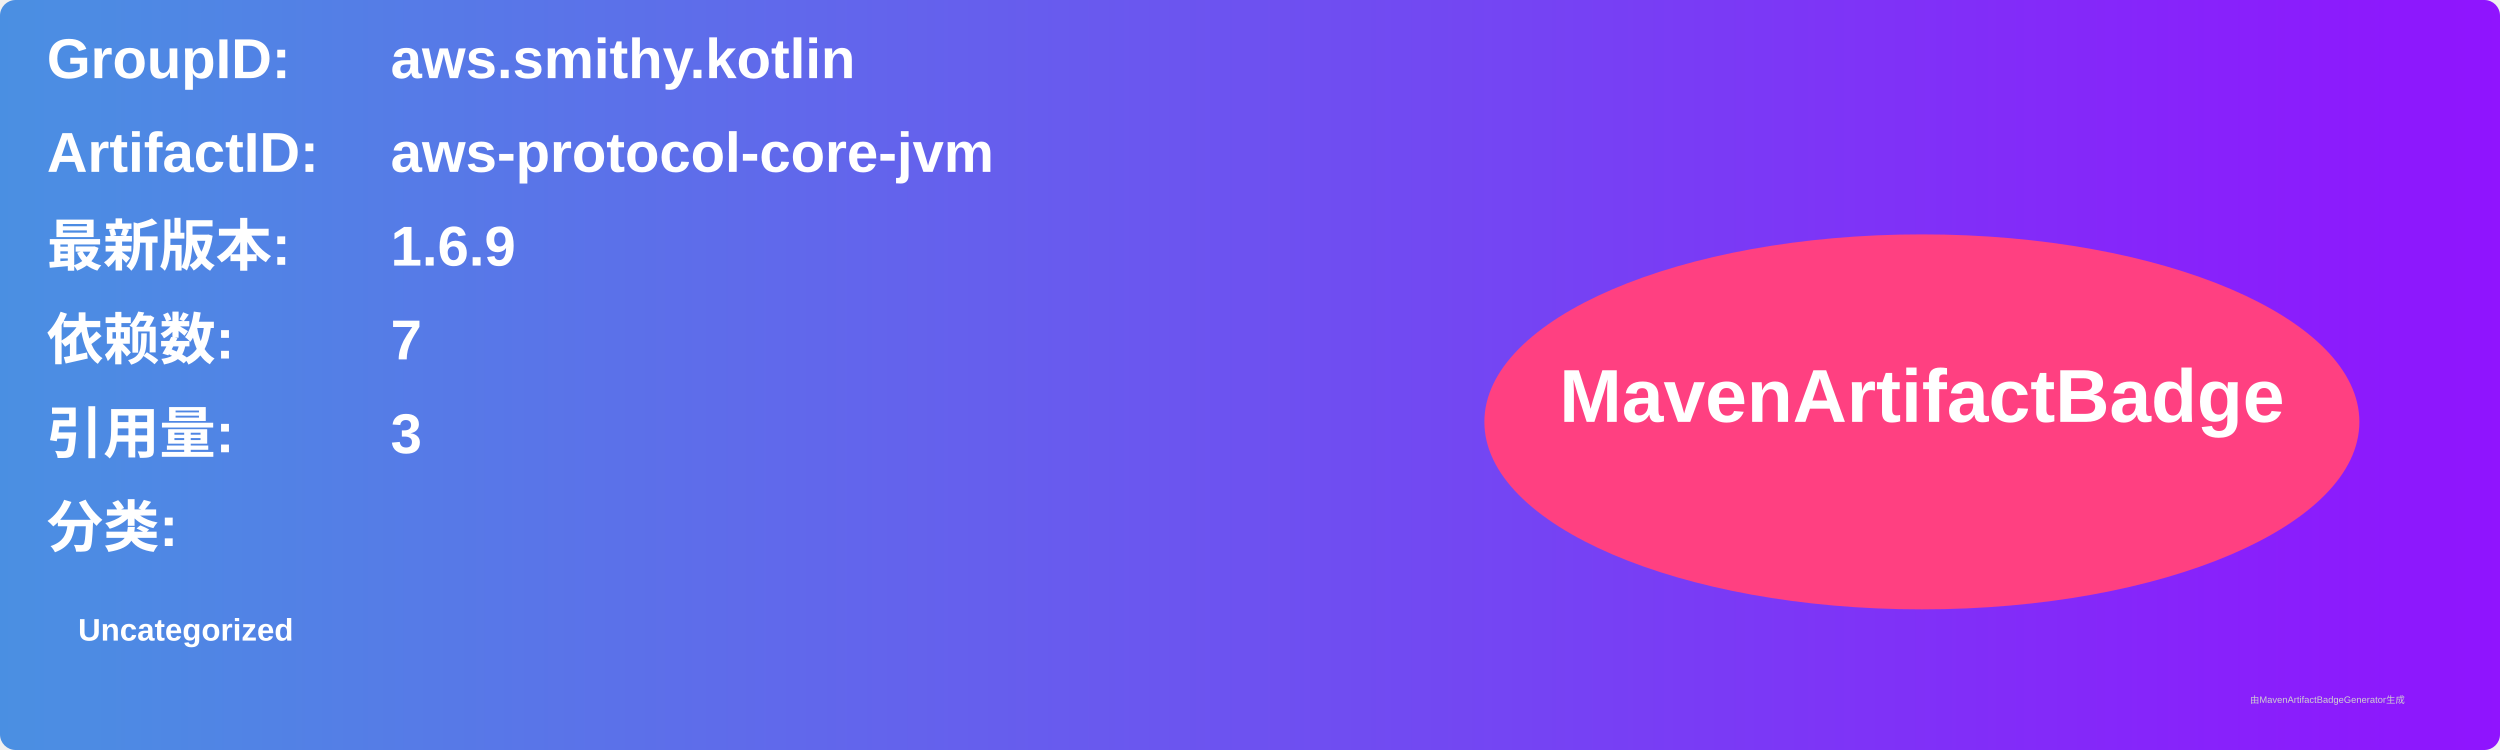
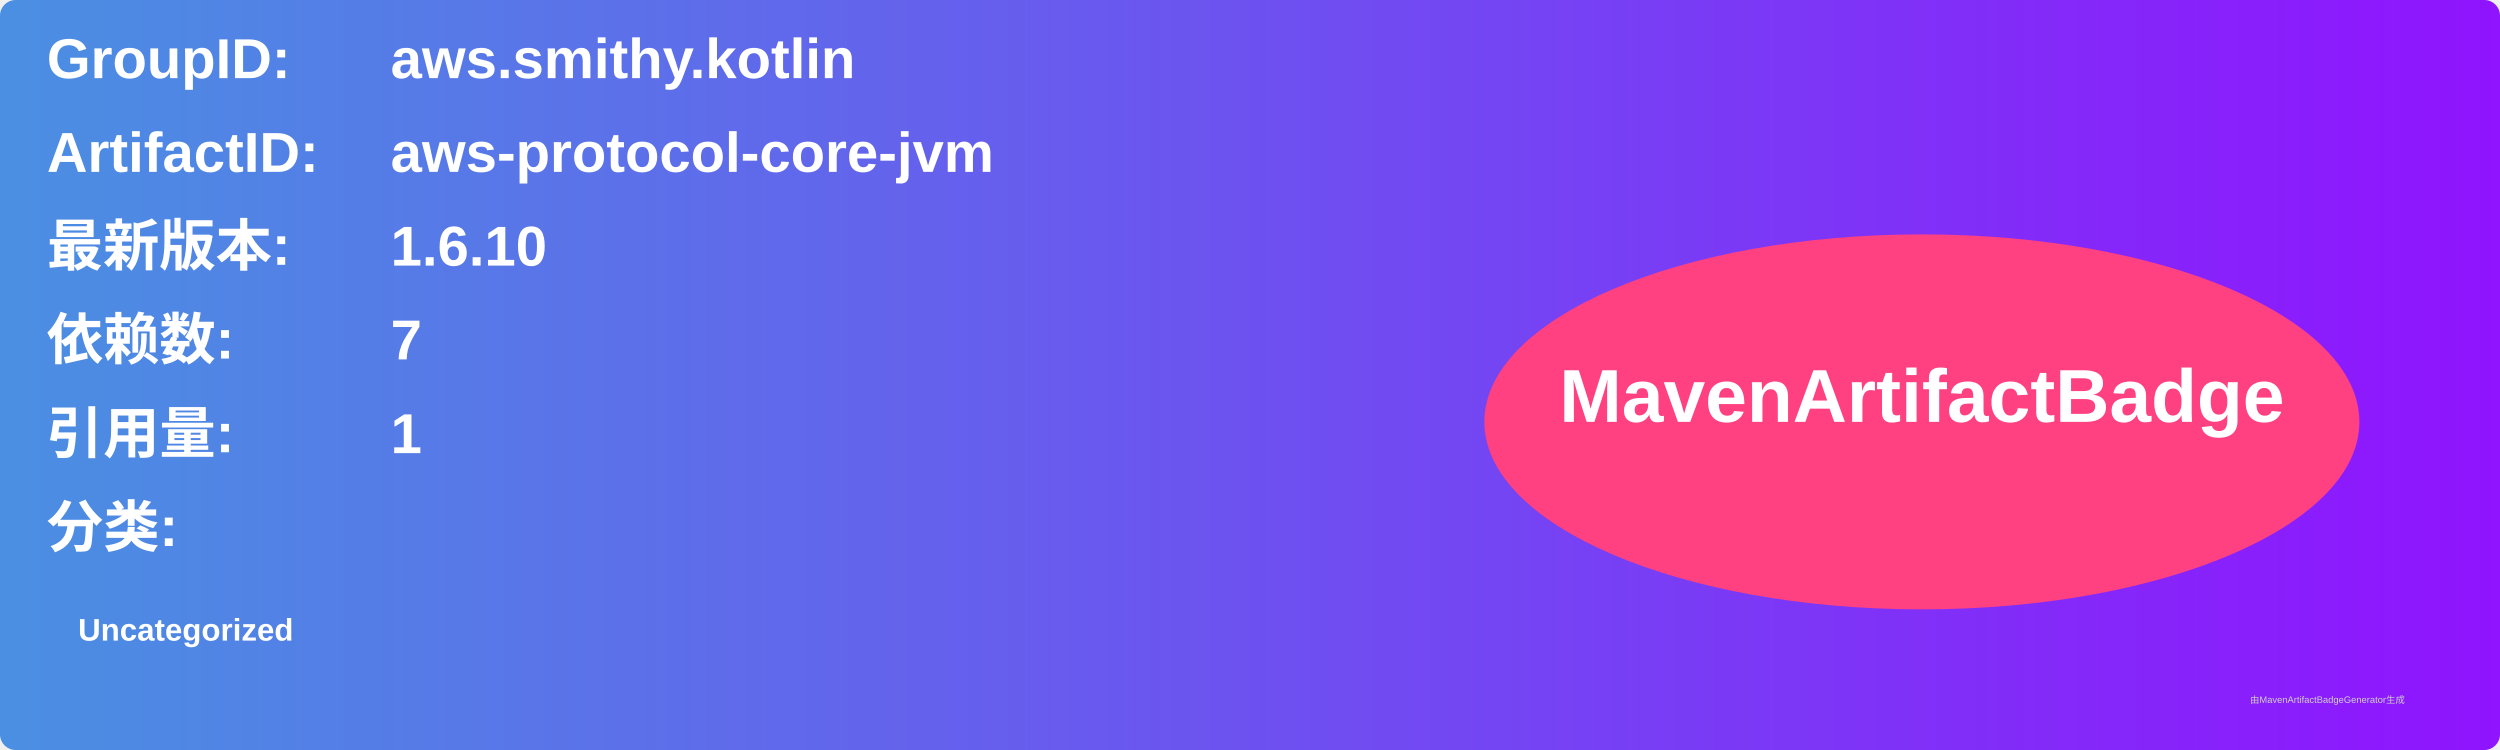
<svg xmlns="http://www.w3.org/2000/svg" width="800" height="240" viewBox="0 0 800 240">
  <linearGradient id="grad" x1="0%" y1="0%" x2="100%" y2="0%">
    <stop offset="0%" stop-color="#4a90e2" />
    <stop offset="100%" stop-color="#9013fe" />
  </linearGradient>
  <rect width="100%" height="100%" rx="5" ry="5" fill="url(#grad)" />
  <g transform="translate(15, 15)">
    <text x="0" y="10" font-family="Arial" font-size="18" fill="white" font-weight="bold" width="260">GroupID:</text>
    <text x="110" y="10" font-family="Arial" font-size="18" fill="white" font-weight="bold" width="460">aws.smithy.kotlin</text>
    <text x="0" y="40" font-family="Arial" font-size="18" fill="white" font-weight="bold" width="260">ArtifactID:</text>
    <text x="110" y="40" font-family="Arial" font-size="18" fill="white" font-weight="bold" width="460">aws-protocol-core-jvm</text>
    <text x="0" y="70" font-family="Arial" font-size="18" fill="white" font-weight="bold">最新版本:</text>
    <text x="110" y="70" font-family="Arial" font-size="18" fill="white" font-weight="bold">
-       <tspan font-weight="bold">1.6.9</tspan>
+       <tspan font-weight="bold">1.6.10</tspan>
    </text>
    <text x="0" y="100" font-family="Arial" font-size="18" fill="white" font-weight="bold">依赖数: </text>
    <text x="110" y="100" font-family="Arial" font-size="18" fill="white">
      <tspan font-weight="bold">7</tspan>
    </text>
    <text x="0" y="130" font-family="Arial" font-size="18" fill="white" font-weight="bold">引用量: </text>
    <text x="110" y="130" font-family="Arial" font-size="18" fill="white">
-       <tspan font-weight="bold">3</tspan>
+       <tspan font-weight="bold">1</tspan>
    </text>
    <text x="0" y="160" font-family="Arial" font-size="18" fill="white" font-weight="bold">分类:</text>
    <text x="10" y="190" font-family="Arial" font-size="10" fill="white">
      <tspan font-weight="bold">Uncategorized</tspan>
    </text>
    <ellipse cx="600" cy="120" rx="140" ry="60" fill="#ff4081" />
    <text x="600" y="120" text-anchor="middle" font-family="Arial" font-size="24" fill="white" font-weight="bold">MavenArtifactBadge</text>
  </g>
  <text x="720" y="225" font-family="Arial" font-size="3" fill="#d0d0d0">由MavenArtifactBadgeGenerator生成</text>
</svg>
